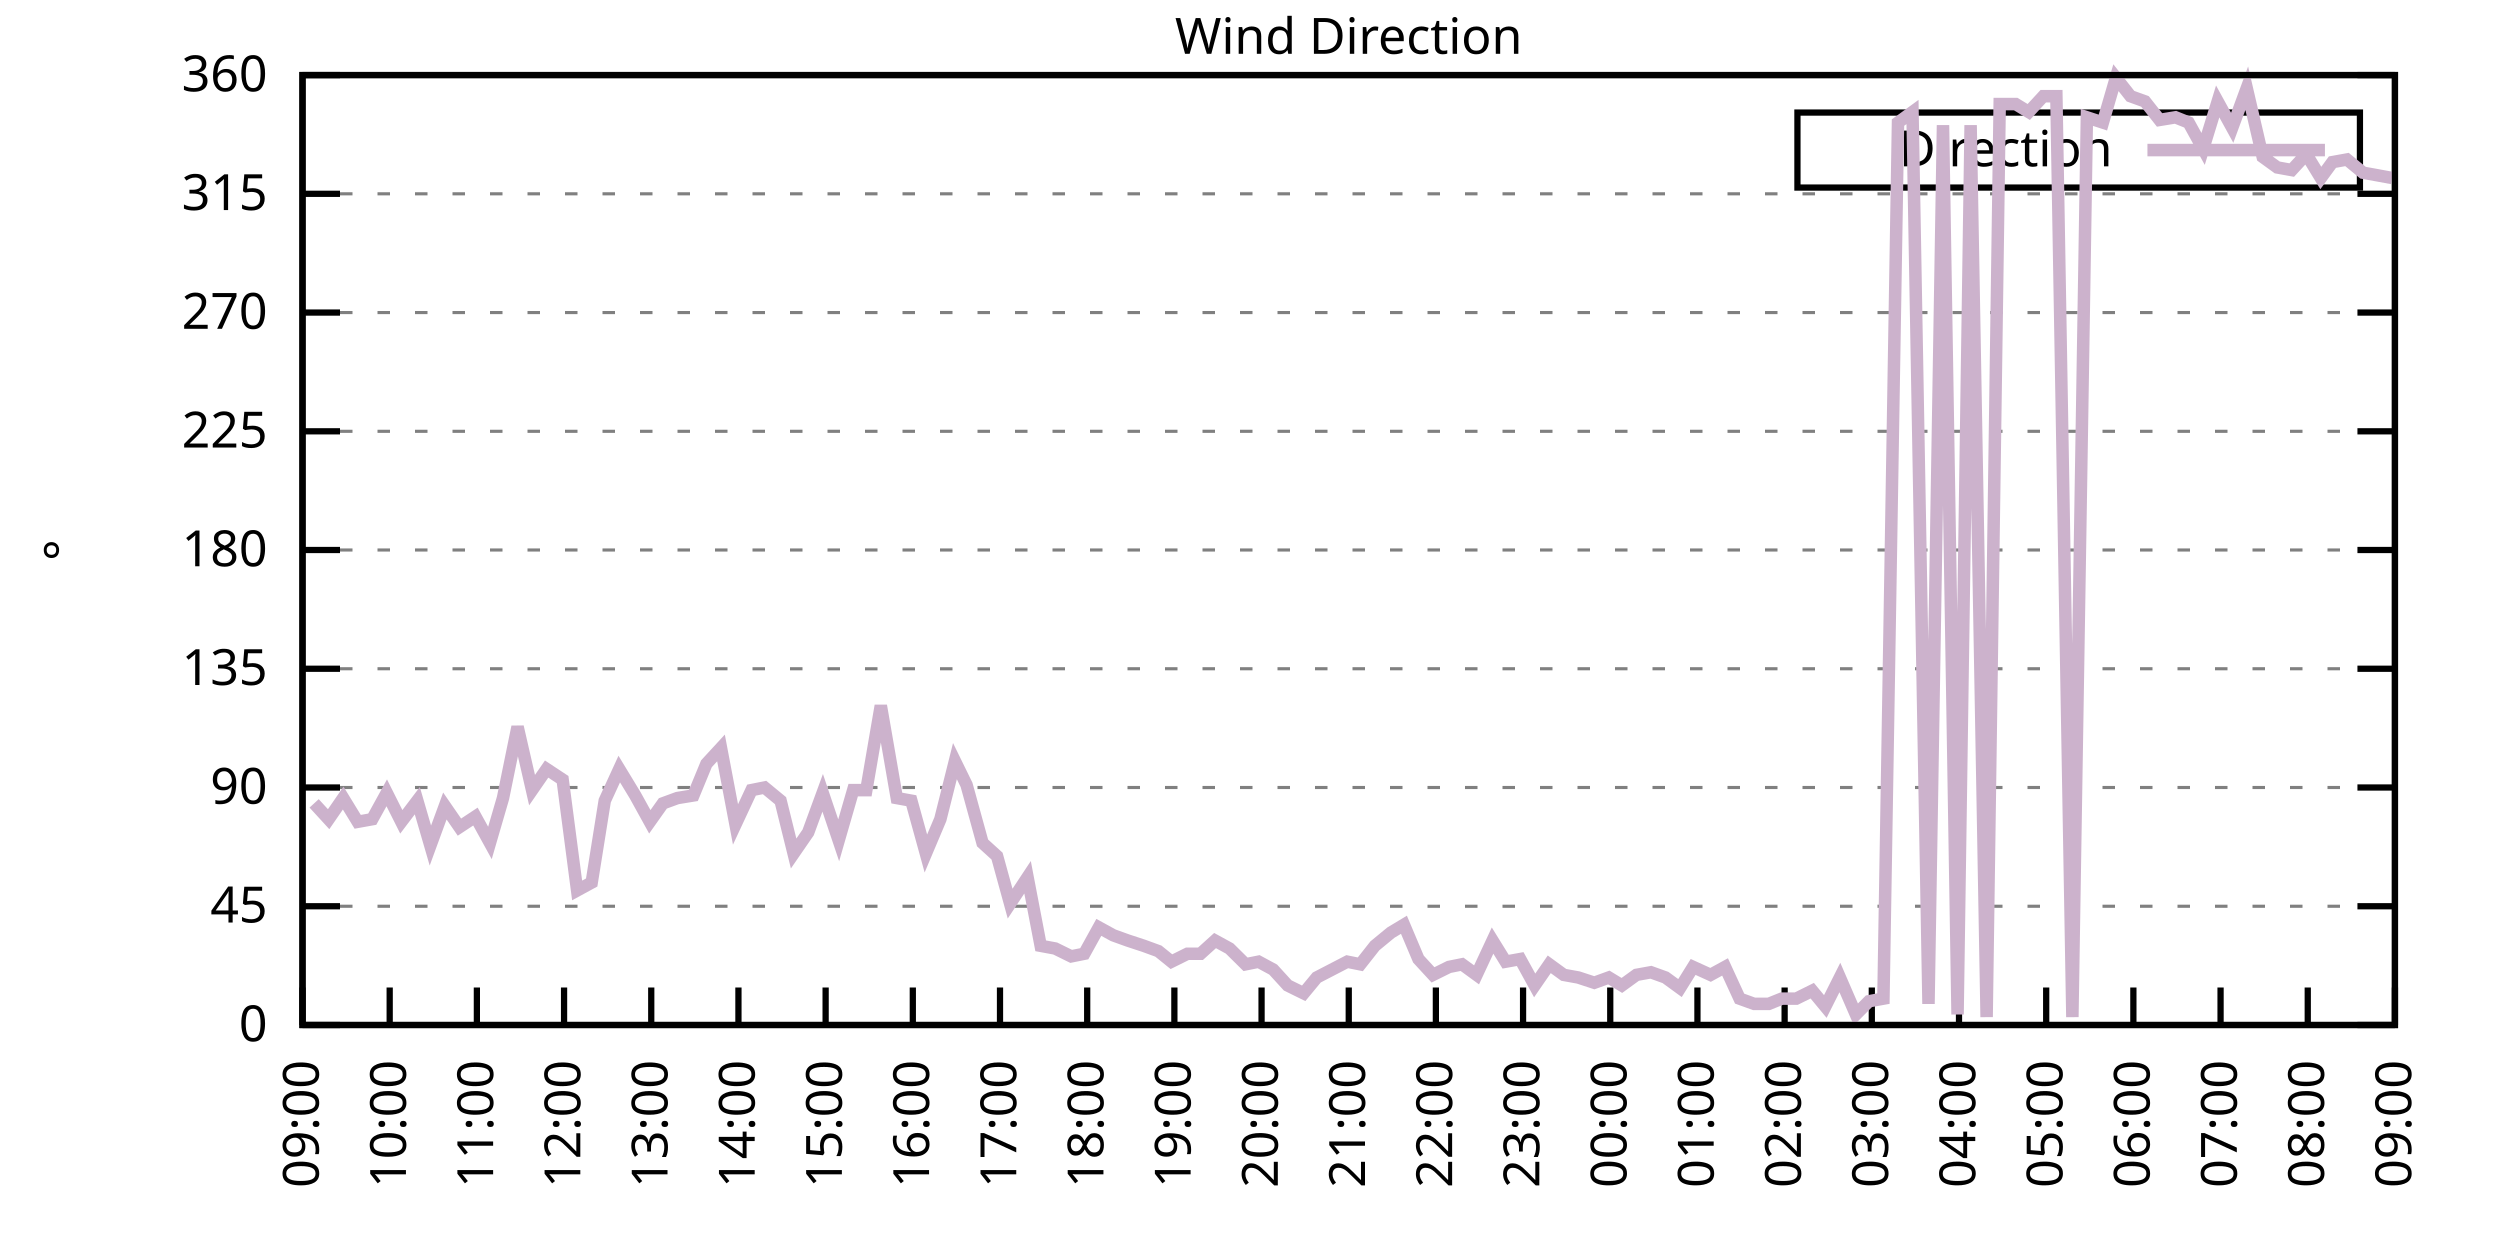
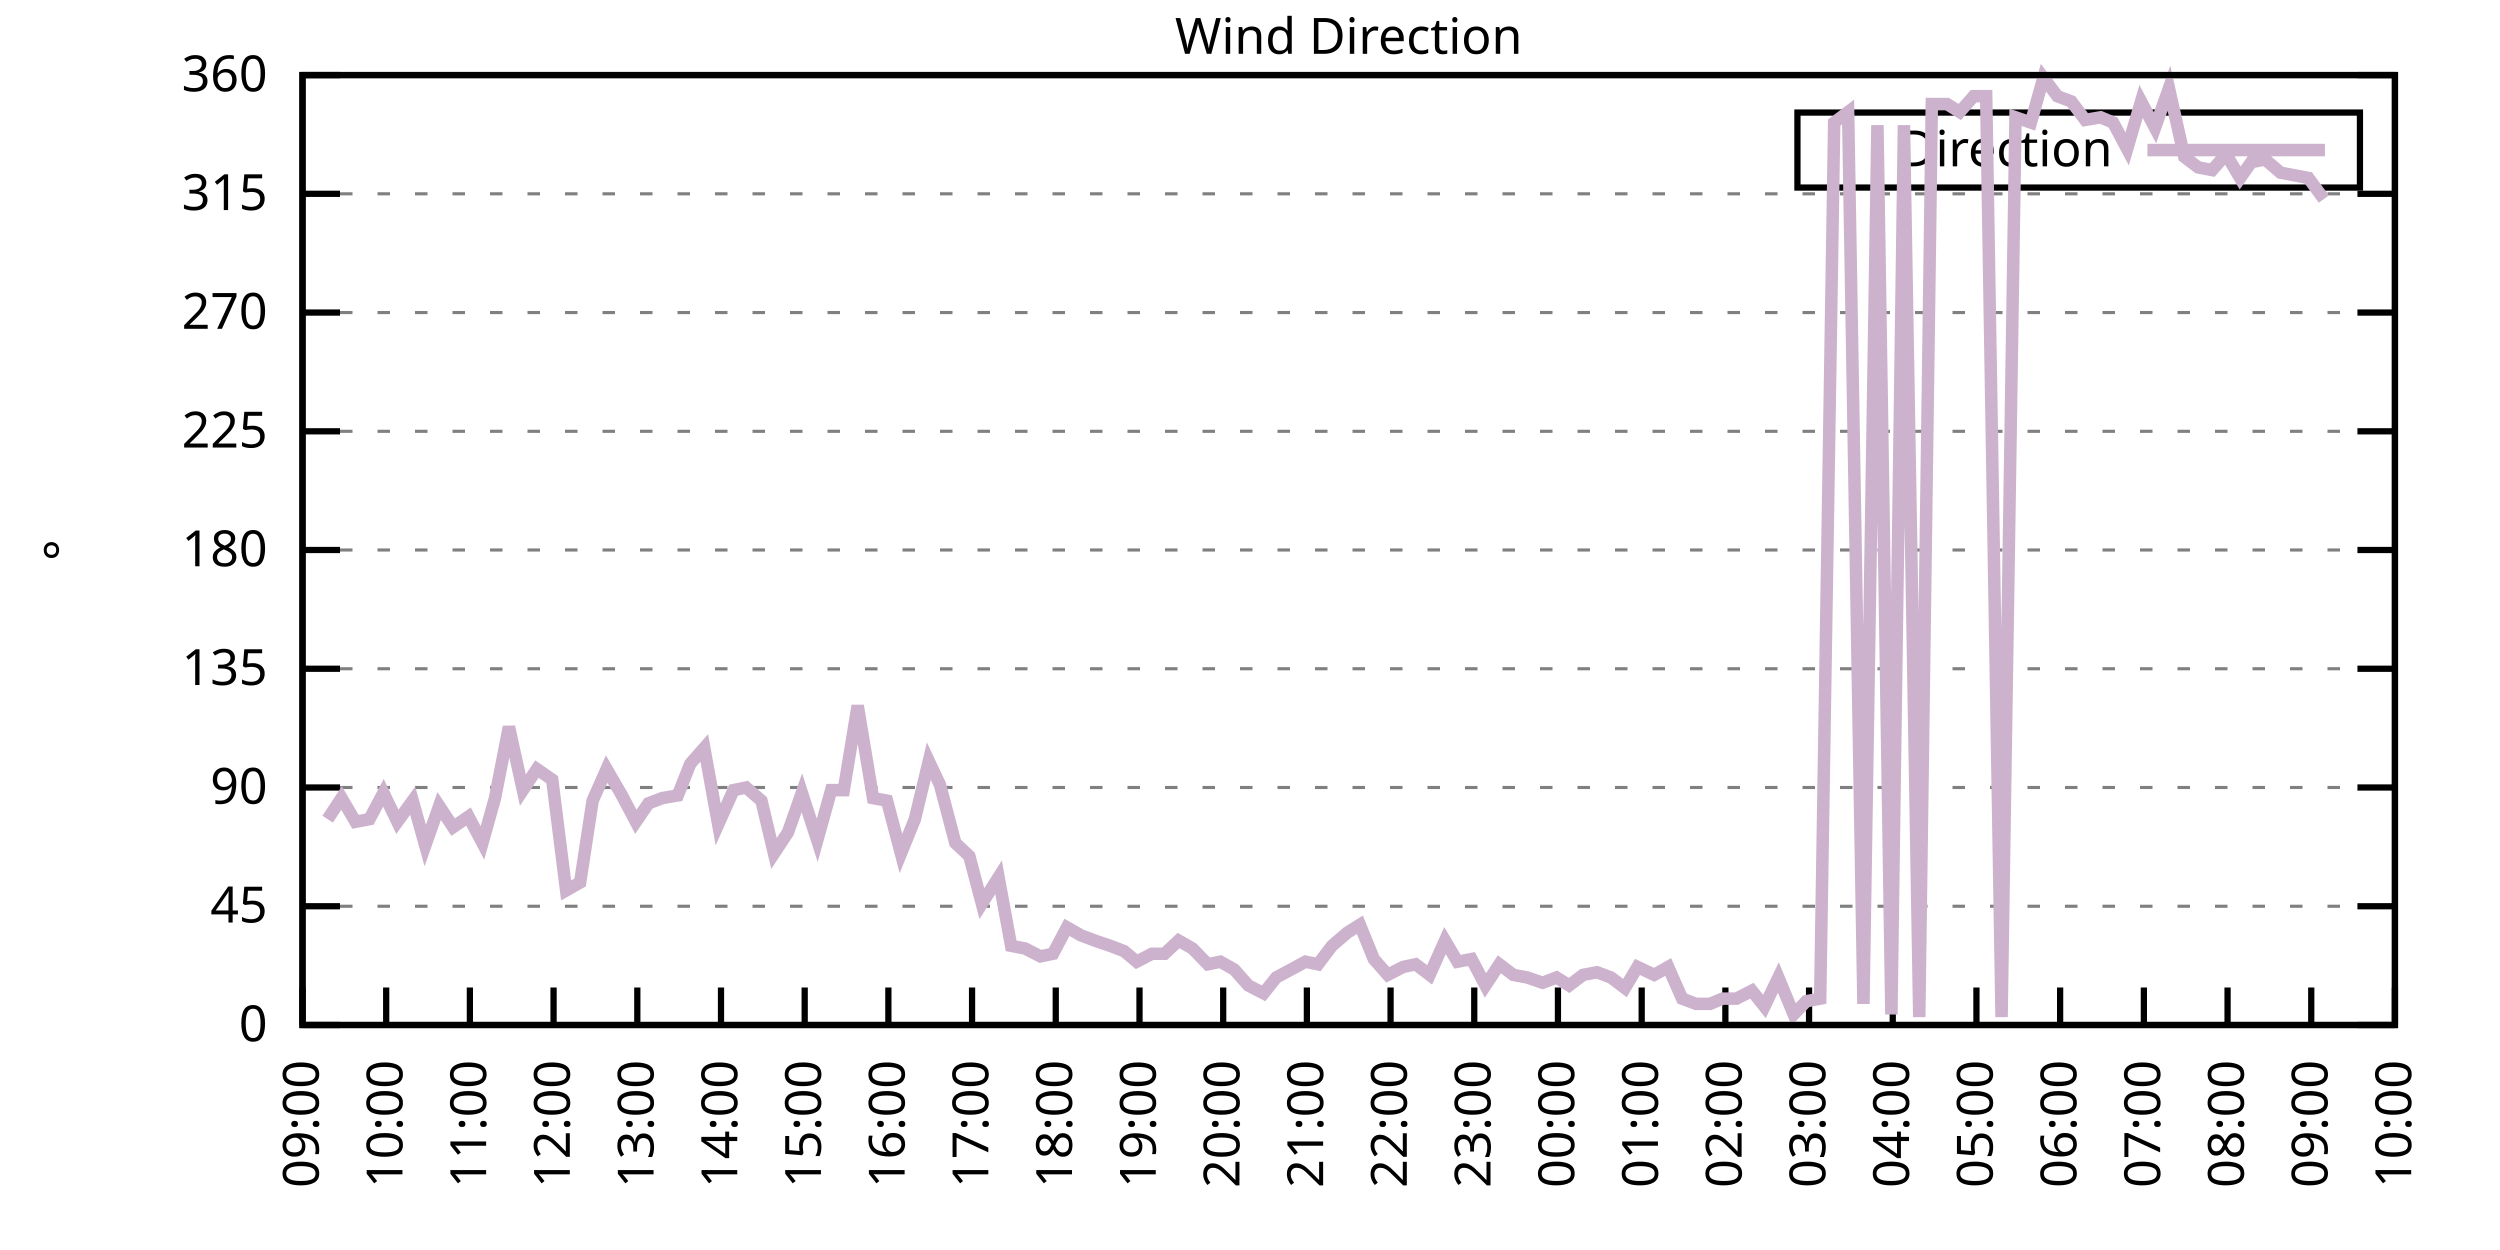
<svg xmlns="http://www.w3.org/2000/svg" xmlns:xlink="http://www.w3.org/1999/xlink" width="400" height="200" viewBox="0 0 400 200">
  <g id="gnuplot_canvas">
    <rect x="0" y="0" width="400" height="200" fill="none" />
    <defs>
      <circle id="gpDot" r="0.5" stroke-width="0.5" stroke="currentColor" />
      <path id="gpPt0" stroke-width="0.333" stroke="currentColor" d="M-1,0 h2 M0,-1 v2" />
      <path id="gpPt1" stroke-width="0.333" stroke="currentColor" d="M-1,-1 L1,1 M1,-1 L-1,1" />
      <path id="gpPt2" stroke-width="0.333" stroke="currentColor" d="M-1,0 L1,0 M0,-1 L0,1 M-1,-1 L1,1 M-1,1 L1,-1" />
      <rect id="gpPt3" stroke-width="0.333" stroke="currentColor" x="-1" y="-1" width="2" height="2" />
      <rect id="gpPt4" stroke-width="0.333" stroke="currentColor" fill="currentColor" x="-1" y="-1" width="2" height="2" />
      <circle id="gpPt5" stroke-width="0.333" stroke="currentColor" cx="0" cy="0" r="1" />
      <use xlink:href="#gpPt5" id="gpPt6" fill="currentColor" stroke="none" />
      <path id="gpPt7" stroke-width="0.333" stroke="currentColor" d="M0,-1.33 L-1.33,0.67 L1.33,0.67 z" />
      <use xlink:href="#gpPt7" id="gpPt8" fill="currentColor" stroke="none" />
      <use xlink:href="#gpPt7" id="gpPt9" stroke="currentColor" transform="rotate(180)" />
      <use xlink:href="#gpPt9" id="gpPt10" fill="currentColor" stroke="none" />
      <use xlink:href="#gpPt3" id="gpPt11" stroke="currentColor" transform="rotate(45)" />
      <use xlink:href="#gpPt11" id="gpPt12" fill="currentColor" stroke="none" />
      <path id="gpPt13" stroke-width="0.333" stroke="currentColor" d="M0,1.330 L1.265,0.411 L0.782,-1.067 L-0.782,-1.076 L-1.265,0.411 z" />
      <use xlink:href="#gpPt13" id="gpPt14" fill="currentColor" stroke="none" />
      <filter id="textbox" filterUnits="objectBoundingBox" x="0" y="0" height="1" width="1">
        <feFlood flood-color="white" flood-opacity="1" result="bgnd" />
        <feComposite in="SourceGraphic" in2="bgnd" operator="atop" />
      </filter>
      <filter id="greybox" filterUnits="objectBoundingBox" x="0" y="0" height="1" width="1">
        <feFlood flood-color="lightgrey" flood-opacity="1" result="grey" />
        <feComposite in="SourceGraphic" in2="grey" operator="atop" />
      </filter>
    </defs>
    <g fill="none" color="white" stroke="currentColor" stroke-width="1.00" stroke-linecap="butt" stroke-linejoin="miter">
</g>
    <g fill="none" color="black" stroke="currentColor" stroke-width="1.00" stroke-linecap="butt" stroke-linejoin="miter">
      <g stroke="none" shape-rendering="crispEdges">
        <polygon fill="rgb(255, 255, 255)" points="48.40,164.00 383.18,164.00 383.18,12.02 48.40,12.02 " />
      </g>
    </g>
    <g fill="none" color="black" stroke="currentColor" stroke-width="1.00" stroke-linecap="butt" stroke-linejoin="miter">
</g>
    <g fill="none" color="black" stroke="black" stroke-width="0.50" stroke-linecap="butt" stroke-linejoin="miter">
</g>
    <g fill="none" color="gray" stroke="currentColor" stroke-width="0.50" stroke-linecap="butt" stroke-linejoin="miter">
      <path stroke="gray" stroke-dasharray="2,4" class="gridline" d="M48.40,164.00 L383.19,164.00  " />
    </g>
    <g fill="none" color="gray" stroke="gray" stroke-width="1.00" stroke-linecap="butt" stroke-linejoin="miter">
</g>
    <g fill="none" color="black" stroke="currentColor" stroke-width="1.00" stroke-linecap="butt" stroke-linejoin="miter">
      <path stroke="black" d="M48.40,164.00 L54.40,164.00 M383.19,164.00 L377.19,164.00  " />
      <g transform="translate(42.80,166.60)" stroke="none" fill="black" font-family="Sans" font-size="8.00" text-anchor="end">
        <text>
          <tspan font-family="Sans"> 0</tspan>
        </text>
      </g>
    </g>
    <g fill="none" color="black" stroke="currentColor" stroke-width="1.00" stroke-linecap="butt" stroke-linejoin="miter">
</g>
    <g fill="none" color="black" stroke="black" stroke-width="0.50" stroke-linecap="butt" stroke-linejoin="miter">
</g>
    <g fill="none" color="gray" stroke="currentColor" stroke-width="0.50" stroke-linecap="butt" stroke-linejoin="miter">
      <path stroke="gray" stroke-dasharray="2,4" class="gridline" d="M48.40,145.00 L383.19,145.00  " />
    </g>
    <g fill="none" color="gray" stroke="gray" stroke-width="1.00" stroke-linecap="butt" stroke-linejoin="miter">
</g>
    <g fill="none" color="black" stroke="currentColor" stroke-width="1.00" stroke-linecap="butt" stroke-linejoin="miter">
      <path stroke="black" d="M48.40,145.00 L54.40,145.00 M383.19,145.00 L377.19,145.00  " />
      <g transform="translate(42.80,147.60)" stroke="none" fill="black" font-family="Sans" font-size="8.00" text-anchor="end">
        <text>
          <tspan font-family="Sans"> 45</tspan>
        </text>
      </g>
    </g>
    <g fill="none" color="black" stroke="currentColor" stroke-width="1.00" stroke-linecap="butt" stroke-linejoin="miter">
</g>
    <g fill="none" color="black" stroke="black" stroke-width="0.50" stroke-linecap="butt" stroke-linejoin="miter">
</g>
    <g fill="none" color="gray" stroke="currentColor" stroke-width="0.50" stroke-linecap="butt" stroke-linejoin="miter">
      <path stroke="gray" stroke-dasharray="2,4" class="gridline" d="M48.40,126.00 L383.19,126.00  " />
    </g>
    <g fill="none" color="gray" stroke="gray" stroke-width="1.00" stroke-linecap="butt" stroke-linejoin="miter">
</g>
    <g fill="none" color="black" stroke="currentColor" stroke-width="1.00" stroke-linecap="butt" stroke-linejoin="miter">
      <path stroke="black" d="M48.40,126.00 L54.40,126.00 M383.19,126.00 L377.19,126.00  " />
      <g transform="translate(42.80,128.60)" stroke="none" fill="black" font-family="Sans" font-size="8.00" text-anchor="end">
        <text>
          <tspan font-family="Sans"> 90</tspan>
        </text>
      </g>
    </g>
    <g fill="none" color="black" stroke="currentColor" stroke-width="1.00" stroke-linecap="butt" stroke-linejoin="miter">
</g>
    <g fill="none" color="black" stroke="black" stroke-width="0.50" stroke-linecap="butt" stroke-linejoin="miter">
</g>
    <g fill="none" color="gray" stroke="currentColor" stroke-width="0.50" stroke-linecap="butt" stroke-linejoin="miter">
      <path stroke="gray" stroke-dasharray="2,4" class="gridline" d="M48.40,107.00 L383.19,107.00  " />
    </g>
    <g fill="none" color="gray" stroke="gray" stroke-width="1.00" stroke-linecap="butt" stroke-linejoin="miter">
</g>
    <g fill="none" color="black" stroke="currentColor" stroke-width="1.00" stroke-linecap="butt" stroke-linejoin="miter">
      <path stroke="black" d="M48.40,107.00 L54.40,107.00 M383.19,107.00 L377.19,107.00  " />
      <g transform="translate(42.80,109.60)" stroke="none" fill="black" font-family="Sans" font-size="8.00" text-anchor="end">
        <text>
          <tspan font-family="Sans"> 135</tspan>
        </text>
      </g>
    </g>
    <g fill="none" color="black" stroke="currentColor" stroke-width="1.00" stroke-linecap="butt" stroke-linejoin="miter">
</g>
    <g fill="none" color="black" stroke="black" stroke-width="0.50" stroke-linecap="butt" stroke-linejoin="miter">
</g>
    <g fill="none" color="gray" stroke="currentColor" stroke-width="0.50" stroke-linecap="butt" stroke-linejoin="miter">
      <path stroke="gray" stroke-dasharray="2,4" class="gridline" d="M48.40,88.00 L383.19,88.00  " />
    </g>
    <g fill="none" color="gray" stroke="gray" stroke-width="1.00" stroke-linecap="butt" stroke-linejoin="miter">
</g>
    <g fill="none" color="black" stroke="currentColor" stroke-width="1.00" stroke-linecap="butt" stroke-linejoin="miter">
      <path stroke="black" d="M48.40,88.00 L54.40,88.00 M383.19,88.00 L377.19,88.00  " />
      <g transform="translate(42.80,90.60)" stroke="none" fill="black" font-family="Sans" font-size="8.00" text-anchor="end">
        <text>
          <tspan font-family="Sans"> 180</tspan>
        </text>
      </g>
    </g>
    <g fill="none" color="black" stroke="currentColor" stroke-width="1.00" stroke-linecap="butt" stroke-linejoin="miter">
</g>
    <g fill="none" color="black" stroke="black" stroke-width="0.50" stroke-linecap="butt" stroke-linejoin="miter">
</g>
    <g fill="none" color="gray" stroke="currentColor" stroke-width="0.50" stroke-linecap="butt" stroke-linejoin="miter">
      <path stroke="gray" stroke-dasharray="2,4" class="gridline" d="M48.40,69.01 L383.19,69.01  " />
    </g>
    <g fill="none" color="gray" stroke="gray" stroke-width="1.00" stroke-linecap="butt" stroke-linejoin="miter">
</g>
    <g fill="none" color="black" stroke="currentColor" stroke-width="1.00" stroke-linecap="butt" stroke-linejoin="miter">
      <path stroke="black" d="M48.40,69.01 L54.40,69.01 M383.19,69.01 L377.19,69.01  " />
      <g transform="translate(42.80,71.61)" stroke="none" fill="black" font-family="Sans" font-size="8.00" text-anchor="end">
        <text>
          <tspan font-family="Sans"> 225</tspan>
        </text>
      </g>
    </g>
    <g fill="none" color="black" stroke="currentColor" stroke-width="1.00" stroke-linecap="butt" stroke-linejoin="miter">
</g>
    <g fill="none" color="black" stroke="black" stroke-width="0.50" stroke-linecap="butt" stroke-linejoin="miter">
</g>
    <g fill="none" color="gray" stroke="currentColor" stroke-width="0.50" stroke-linecap="butt" stroke-linejoin="miter">
      <path stroke="gray" stroke-dasharray="2,4" class="gridline" d="M48.40,50.01 L383.19,50.01  " />
    </g>
    <g fill="none" color="gray" stroke="gray" stroke-width="1.00" stroke-linecap="butt" stroke-linejoin="miter">
</g>
    <g fill="none" color="black" stroke="currentColor" stroke-width="1.00" stroke-linecap="butt" stroke-linejoin="miter">
      <path stroke="black" d="M48.40,50.01 L54.40,50.01 M383.19,50.01 L377.19,50.01  " />
      <g transform="translate(42.80,52.61)" stroke="none" fill="black" font-family="Sans" font-size="8.00" text-anchor="end">
        <text>
          <tspan font-family="Sans"> 270</tspan>
        </text>
      </g>
    </g>
    <g fill="none" color="black" stroke="currentColor" stroke-width="1.00" stroke-linecap="butt" stroke-linejoin="miter">
</g>
    <g fill="none" color="black" stroke="black" stroke-width="0.50" stroke-linecap="butt" stroke-linejoin="miter">
</g>
    <g fill="none" color="gray" stroke="currentColor" stroke-width="0.50" stroke-linecap="butt" stroke-linejoin="miter">
      <path stroke="gray" stroke-dasharray="2,4" class="gridline" d="M48.40,31.01 L383.19,31.01  " />
    </g>
    <g fill="none" color="gray" stroke="gray" stroke-width="1.00" stroke-linecap="butt" stroke-linejoin="miter">
</g>
    <g fill="none" color="black" stroke="currentColor" stroke-width="1.00" stroke-linecap="butt" stroke-linejoin="miter">
      <path stroke="black" d="M48.40,31.01 L54.40,31.01 M383.19,31.01 L377.19,31.01  " />
      <g transform="translate(42.80,33.61)" stroke="none" fill="black" font-family="Sans" font-size="8.00" text-anchor="end">
        <text>
          <tspan font-family="Sans"> 315</tspan>
        </text>
      </g>
    </g>
    <g fill="none" color="black" stroke="currentColor" stroke-width="1.00" stroke-linecap="butt" stroke-linejoin="miter">
</g>
    <g fill="none" color="black" stroke="black" stroke-width="0.50" stroke-linecap="butt" stroke-linejoin="miter">
</g>
    <g fill="none" color="gray" stroke="currentColor" stroke-width="0.50" stroke-linecap="butt" stroke-linejoin="miter">
      <path stroke="gray" stroke-dasharray="2,4" class="gridline" d="M48.40,12.01 L383.19,12.01  " />
    </g>
    <g fill="none" color="gray" stroke="gray" stroke-width="1.00" stroke-linecap="butt" stroke-linejoin="miter">
</g>
    <g fill="none" color="black" stroke="currentColor" stroke-width="1.00" stroke-linecap="butt" stroke-linejoin="miter">
      <path stroke="black" d="M48.40,12.01 L54.40,12.01 M383.19,12.01 L377.19,12.01  " />
      <g transform="translate(42.80,14.61)" stroke="none" fill="black" font-family="Sans" font-size="8.00" text-anchor="end">
        <text>
          <tspan font-family="Sans"> 360</tspan>
        </text>
      </g>
    </g>
    <g fill="none" color="black" stroke="currentColor" stroke-width="1.00" stroke-linecap="butt" stroke-linejoin="miter">
      <path stroke="black" d="M48.40,164.00 L48.40,158.00  " />
      <g transform="translate(51.00,169.60) rotate(270.00)" stroke="none" fill="black" font-family="Sans" font-size="8.00" text-anchor="end">
        <text>
          <tspan font-family="Sans">09:00</tspan>
        </text>
      </g>
    </g>
    <g fill="none" color="black" stroke="currentColor" stroke-width="1.00" stroke-linecap="butt" stroke-linejoin="miter">
-       <path stroke="black" d="M62.35,164.00 L62.35,158.00  " />
-       <g transform="translate(64.95,169.60) rotate(270.00)" stroke="none" fill="black" font-family="Sans" font-size="8.00" text-anchor="end">
+       <path stroke="black" d="M61.79,164.00 L61.79,158.00  " />
+       <g transform="translate(64.39,169.60) rotate(270.00)" stroke="none" fill="black" font-family="Sans" font-size="8.00" text-anchor="end">
        <text>
          <tspan font-family="Sans">10:00</tspan>
        </text>
      </g>
    </g>
    <g fill="none" color="black" stroke="currentColor" stroke-width="1.00" stroke-linecap="butt" stroke-linejoin="miter">
-       <path stroke="black" d="M76.30,164.00 L76.30,158.00  " />
-       <g transform="translate(78.90,169.60) rotate(270.00)" stroke="none" fill="black" font-family="Sans" font-size="8.00" text-anchor="end">
+       <path stroke="black" d="M75.18,164.00 L75.18,158.00  " />
+       <g transform="translate(77.78,169.60) rotate(270.00)" stroke="none" fill="black" font-family="Sans" font-size="8.00" text-anchor="end">
        <text>
          <tspan font-family="Sans">11:00</tspan>
        </text>
      </g>
    </g>
    <g fill="none" color="black" stroke="currentColor" stroke-width="1.00" stroke-linecap="butt" stroke-linejoin="miter">
-       <path stroke="black" d="M90.25,164.00 L90.25,158.00  " />
-       <g transform="translate(92.85,169.60) rotate(270.00)" stroke="none" fill="black" font-family="Sans" font-size="8.00" text-anchor="end">
+       <path stroke="black" d="M88.57,164.00 L88.57,158.00  " />
+       <g transform="translate(91.17,169.60) rotate(270.00)" stroke="none" fill="black" font-family="Sans" font-size="8.00" text-anchor="end">
        <text>
          <tspan font-family="Sans">12:00</tspan>
        </text>
      </g>
    </g>
    <g fill="none" color="black" stroke="currentColor" stroke-width="1.00" stroke-linecap="butt" stroke-linejoin="miter">
-       <path stroke="black" d="M104.20,164.00 L104.20,158.00  " />
-       <g transform="translate(106.80,169.60) rotate(270.00)" stroke="none" fill="black" font-family="Sans" font-size="8.00" text-anchor="end">
+       <path stroke="black" d="M101.97,164.00 L101.97,158.00  " />
+       <g transform="translate(104.57,169.60) rotate(270.00)" stroke="none" fill="black" font-family="Sans" font-size="8.00" text-anchor="end">
        <text>
          <tspan font-family="Sans">13:00</tspan>
        </text>
      </g>
    </g>
    <g fill="none" color="black" stroke="currentColor" stroke-width="1.00" stroke-linecap="butt" stroke-linejoin="miter">
-       <path stroke="black" d="M118.15,164.00 L118.15,158.00  " />
-       <g transform="translate(120.75,169.60) rotate(270.00)" stroke="none" fill="black" font-family="Sans" font-size="8.00" text-anchor="end">
+       <path stroke="black" d="M115.36,164.00 L115.36,158.00  " />
+       <g transform="translate(117.96,169.60) rotate(270.00)" stroke="none" fill="black" font-family="Sans" font-size="8.00" text-anchor="end">
        <text>
          <tspan font-family="Sans">14:00</tspan>
        </text>
      </g>
    </g>
    <g fill="none" color="black" stroke="currentColor" stroke-width="1.00" stroke-linecap="butt" stroke-linejoin="miter">
-       <path stroke="black" d="M132.10,164.00 L132.10,158.00  " />
-       <g transform="translate(134.70,169.60) rotate(270.00)" stroke="none" fill="black" font-family="Sans" font-size="8.00" text-anchor="end">
+       <path stroke="black" d="M128.75,164.00 L128.75,158.00  " />
+       <g transform="translate(131.35,169.60) rotate(270.00)" stroke="none" fill="black" font-family="Sans" font-size="8.00" text-anchor="end">
        <text>
          <tspan font-family="Sans">15:00</tspan>
        </text>
      </g>
    </g>
    <g fill="none" color="black" stroke="currentColor" stroke-width="1.00" stroke-linecap="butt" stroke-linejoin="miter">
-       <path stroke="black" d="M146.05,164.00 L146.05,158.00  " />
-       <g transform="translate(148.65,169.60) rotate(270.00)" stroke="none" fill="black" font-family="Sans" font-size="8.00" text-anchor="end">
+       <path stroke="black" d="M142.14,164.00 L142.14,158.00  " />
+       <g transform="translate(144.74,169.60) rotate(270.00)" stroke="none" fill="black" font-family="Sans" font-size="8.00" text-anchor="end">
        <text>
          <tspan font-family="Sans">16:00</tspan>
        </text>
      </g>
    </g>
    <g fill="none" color="black" stroke="currentColor" stroke-width="1.00" stroke-linecap="butt" stroke-linejoin="miter">
-       <path stroke="black" d="M160.00,164.00 L160.00,158.00  " />
-       <g transform="translate(162.60,169.60) rotate(270.00)" stroke="none" fill="black" font-family="Sans" font-size="8.00" text-anchor="end">
+       <path stroke="black" d="M155.53,164.00 L155.53,158.00  " />
+       <g transform="translate(158.13,169.60) rotate(270.00)" stroke="none" fill="black" font-family="Sans" font-size="8.00" text-anchor="end">
        <text>
          <tspan font-family="Sans">17:00</tspan>
        </text>
      </g>
    </g>
    <g fill="none" color="black" stroke="currentColor" stroke-width="1.00" stroke-linecap="butt" stroke-linejoin="miter">
-       <path stroke="black" d="M173.95,164.00 L173.95,158.00  " />
-       <g transform="translate(176.55,169.60) rotate(270.00)" stroke="none" fill="black" font-family="Sans" font-size="8.00" text-anchor="end">
+       <path stroke="black" d="M168.92,164.00 L168.92,158.00  " />
+       <g transform="translate(171.52,169.60) rotate(270.00)" stroke="none" fill="black" font-family="Sans" font-size="8.00" text-anchor="end">
        <text>
          <tspan font-family="Sans">18:00</tspan>
        </text>
      </g>
    </g>
    <g fill="none" color="black" stroke="currentColor" stroke-width="1.00" stroke-linecap="butt" stroke-linejoin="miter">
-       <path stroke="black" d="M187.90,164.00 L187.90,158.00  " />
-       <g transform="translate(190.50,169.60) rotate(270.00)" stroke="none" fill="black" font-family="Sans" font-size="8.00" text-anchor="end">
+       <path stroke="black" d="M182.32,164.00 L182.32,158.00  " />
+       <g transform="translate(184.92,169.60) rotate(270.00)" stroke="none" fill="black" font-family="Sans" font-size="8.00" text-anchor="end">
        <text>
          <tspan font-family="Sans">19:00</tspan>
        </text>
      </g>
    </g>
    <g fill="none" color="black" stroke="currentColor" stroke-width="1.00" stroke-linecap="butt" stroke-linejoin="miter">
-       <path stroke="black" d="M201.85,164.00 L201.85,158.00  " />
-       <g transform="translate(204.45,169.60) rotate(270.00)" stroke="none" fill="black" font-family="Sans" font-size="8.00" text-anchor="end">
+       <path stroke="black" d="M195.71,164.00 L195.71,158.00  " />
+       <g transform="translate(198.31,169.60) rotate(270.00)" stroke="none" fill="black" font-family="Sans" font-size="8.00" text-anchor="end">
        <text>
          <tspan font-family="Sans">20:00</tspan>
        </text>
      </g>
    </g>
    <g fill="none" color="black" stroke="currentColor" stroke-width="1.00" stroke-linecap="butt" stroke-linejoin="miter">
-       <path stroke="black" d="M215.80,164.00 L215.80,158.00  " />
-       <g transform="translate(218.40,169.60) rotate(270.00)" stroke="none" fill="black" font-family="Sans" font-size="8.00" text-anchor="end">
+       <path stroke="black" d="M209.10,164.00 L209.10,158.00  " />
+       <g transform="translate(211.70,169.60) rotate(270.00)" stroke="none" fill="black" font-family="Sans" font-size="8.00" text-anchor="end">
        <text>
          <tspan font-family="Sans">21:00</tspan>
        </text>
      </g>
    </g>
    <g fill="none" color="black" stroke="currentColor" stroke-width="1.00" stroke-linecap="butt" stroke-linejoin="miter">
-       <path stroke="black" d="M229.74,164.00 L229.74,158.00  " />
-       <g transform="translate(232.34,169.60) rotate(270.00)" stroke="none" fill="black" font-family="Sans" font-size="8.00" text-anchor="end">
+       <path stroke="black" d="M222.49,164.00 L222.49,158.00  " />
+       <g transform="translate(225.09,169.60) rotate(270.00)" stroke="none" fill="black" font-family="Sans" font-size="8.00" text-anchor="end">
        <text>
          <tspan font-family="Sans">22:00</tspan>
        </text>
      </g>
    </g>
    <g fill="none" color="black" stroke="currentColor" stroke-width="1.00" stroke-linecap="butt" stroke-linejoin="miter">
-       <path stroke="black" d="M243.69,164.00 L243.69,158.00  " />
-       <g transform="translate(246.29,169.60) rotate(270.00)" stroke="none" fill="black" font-family="Sans" font-size="8.00" text-anchor="end">
+       <path stroke="black" d="M235.88,164.00 L235.88,158.00  " />
+       <g transform="translate(238.48,169.60) rotate(270.00)" stroke="none" fill="black" font-family="Sans" font-size="8.00" text-anchor="end">
        <text>
          <tspan font-family="Sans">23:00</tspan>
        </text>
      </g>
    </g>
    <g fill="none" color="black" stroke="currentColor" stroke-width="1.00" stroke-linecap="butt" stroke-linejoin="miter">
-       <path stroke="black" d="M257.64,164.00 L257.64,158.00  " />
-       <g transform="translate(260.24,169.60) rotate(270.00)" stroke="none" fill="black" font-family="Sans" font-size="8.00" text-anchor="end">
+       <path stroke="black" d="M249.27,164.00 L249.27,158.00  " />
+       <g transform="translate(251.87,169.60) rotate(270.00)" stroke="none" fill="black" font-family="Sans" font-size="8.00" text-anchor="end">
        <text>
          <tspan font-family="Sans">00:00</tspan>
        </text>
      </g>
    </g>
    <g fill="none" color="black" stroke="currentColor" stroke-width="1.00" stroke-linecap="butt" stroke-linejoin="miter">
-       <path stroke="black" d="M271.59,164.00 L271.59,158.00  " />
-       <g transform="translate(274.19,169.60) rotate(270.00)" stroke="none" fill="black" font-family="Sans" font-size="8.00" text-anchor="end">
+       <path stroke="black" d="M262.67,164.00 L262.67,158.00  " />
+       <g transform="translate(265.27,169.60) rotate(270.00)" stroke="none" fill="black" font-family="Sans" font-size="8.00" text-anchor="end">
        <text>
          <tspan font-family="Sans">01:00</tspan>
        </text>
      </g>
    </g>
    <g fill="none" color="black" stroke="currentColor" stroke-width="1.00" stroke-linecap="butt" stroke-linejoin="miter">
-       <path stroke="black" d="M285.54,164.00 L285.54,158.00  " />
-       <g transform="translate(288.14,169.60) rotate(270.00)" stroke="none" fill="black" font-family="Sans" font-size="8.00" text-anchor="end">
+       <path stroke="black" d="M276.06,164.00 L276.06,158.00  " />
+       <g transform="translate(278.66,169.60) rotate(270.00)" stroke="none" fill="black" font-family="Sans" font-size="8.00" text-anchor="end">
        <text>
          <tspan font-family="Sans">02:00</tspan>
        </text>
      </g>
    </g>
    <g fill="none" color="black" stroke="currentColor" stroke-width="1.00" stroke-linecap="butt" stroke-linejoin="miter">
-       <path stroke="black" d="M299.49,164.00 L299.49,158.00  " />
-       <g transform="translate(302.09,169.60) rotate(270.00)" stroke="none" fill="black" font-family="Sans" font-size="8.00" text-anchor="end">
+       <path stroke="black" d="M289.45,164.00 L289.45,158.00  " />
+       <g transform="translate(292.05,169.60) rotate(270.00)" stroke="none" fill="black" font-family="Sans" font-size="8.00" text-anchor="end">
        <text>
          <tspan font-family="Sans">03:00</tspan>
        </text>
      </g>
    </g>
    <g fill="none" color="black" stroke="currentColor" stroke-width="1.00" stroke-linecap="butt" stroke-linejoin="miter">
-       <path stroke="black" d="M313.44,164.00 L313.44,158.00  " />
-       <g transform="translate(316.04,169.60) rotate(270.00)" stroke="none" fill="black" font-family="Sans" font-size="8.00" text-anchor="end">
+       <path stroke="black" d="M302.84,164.00 L302.84,158.00  " />
+       <g transform="translate(305.44,169.60) rotate(270.00)" stroke="none" fill="black" font-family="Sans" font-size="8.00" text-anchor="end">
        <text>
          <tspan font-family="Sans">04:00</tspan>
        </text>
      </g>
    </g>
    <g fill="none" color="black" stroke="currentColor" stroke-width="1.00" stroke-linecap="butt" stroke-linejoin="miter">
-       <path stroke="black" d="M327.39,164.00 L327.39,158.00  " />
-       <g transform="translate(329.99,169.60) rotate(270.00)" stroke="none" fill="black" font-family="Sans" font-size="8.00" text-anchor="end">
+       <path stroke="black" d="M316.23,164.00 L316.23,158.00  " />
+       <g transform="translate(318.83,169.60) rotate(270.00)" stroke="none" fill="black" font-family="Sans" font-size="8.00" text-anchor="end">
        <text>
          <tspan font-family="Sans">05:00</tspan>
        </text>
      </g>
    </g>
    <g fill="none" color="black" stroke="currentColor" stroke-width="1.00" stroke-linecap="butt" stroke-linejoin="miter">
-       <path stroke="black" d="M341.34,164.00 L341.34,158.00  " />
-       <g transform="translate(343.94,169.60) rotate(270.00)" stroke="none" fill="black" font-family="Sans" font-size="8.00" text-anchor="end">
+       <path stroke="black" d="M329.62,164.00 L329.62,158.00  " />
+       <g transform="translate(332.22,169.60) rotate(270.00)" stroke="none" fill="black" font-family="Sans" font-size="8.00" text-anchor="end">
        <text>
          <tspan font-family="Sans">06:00</tspan>
        </text>
      </g>
    </g>
    <g fill="none" color="black" stroke="currentColor" stroke-width="1.00" stroke-linecap="butt" stroke-linejoin="miter">
-       <path stroke="black" d="M355.29,164.00 L355.29,158.00  " />
-       <g transform="translate(357.89,169.60) rotate(270.00)" stroke="none" fill="black" font-family="Sans" font-size="8.00" text-anchor="end">
+       <path stroke="black" d="M343.02,164.00 L343.02,158.00  " />
+       <g transform="translate(345.62,169.60) rotate(270.00)" stroke="none" fill="black" font-family="Sans" font-size="8.00" text-anchor="end">
        <text>
          <tspan font-family="Sans">07:00</tspan>
        </text>
      </g>
    </g>
    <g fill="none" color="black" stroke="currentColor" stroke-width="1.00" stroke-linecap="butt" stroke-linejoin="miter">
-       <path stroke="black" d="M369.24,164.00 L369.24,158.00  " />
-       <g transform="translate(371.84,169.60) rotate(270.00)" stroke="none" fill="black" font-family="Sans" font-size="8.00" text-anchor="end">
+       <path stroke="black" d="M356.41,164.00 L356.41,158.00  " />
+       <g transform="translate(359.01,169.60) rotate(270.00)" stroke="none" fill="black" font-family="Sans" font-size="8.00" text-anchor="end">
        <text>
          <tspan font-family="Sans">08:00</tspan>
+         </text>
+       </g>
+     </g>
+     <g fill="none" color="black" stroke="currentColor" stroke-width="1.00" stroke-linecap="butt" stroke-linejoin="miter">
+       <path stroke="black" d="M369.80,164.00 L369.80,158.00  " />
+       <g transform="translate(372.40,169.60) rotate(270.00)" stroke="none" fill="black" font-family="Sans" font-size="8.00" text-anchor="end">
+         <text>
+           <tspan font-family="Sans">09:00</tspan>
        </text>
      </g>
    </g>
    <g fill="none" color="black" stroke="currentColor" stroke-width="1.00" stroke-linecap="butt" stroke-linejoin="miter">
      <path stroke="black" d="M383.19,164.00 L383.19,158.00  " />
      <g transform="translate(385.79,169.60) rotate(270.00)" stroke="none" fill="black" font-family="Sans" font-size="8.00" text-anchor="end">
        <text>
-           <tspan font-family="Sans">09:00</tspan>
+           <tspan font-family="Sans">10:00</tspan>
        </text>
      </g>
    </g>
    <g fill="none" color="black" stroke="currentColor" stroke-width="1.00" stroke-linecap="butt" stroke-linejoin="miter">
</g>
    <g fill="none" color="black" stroke="currentColor" stroke-width="1.00" stroke-linecap="butt" stroke-linejoin="miter">
      <path stroke="black" d="M48.40,12.01 L48.40,164.00 L383.19,164.00 L383.19,12.01 L48.40,12.01 Z  " />
    </g>
    <g fill="none" color="black" stroke="currentColor" stroke-width="1.00" stroke-linecap="butt" stroke-linejoin="miter">
</g>
    <g fill="none" color="black" stroke="currentColor" stroke-width="1.00" stroke-linecap="butt" stroke-linejoin="miter">
      <path stroke="black" d="M287.59,30.01 L287.59,18.01 L377.59,18.01 L377.59,30.01 L287.59,30.01 Z  " />
    </g>
    <g id="Wind_direction_plot_1">
      <g fill="none" color="white" stroke="black" stroke-width="2.00" stroke-linecap="butt" stroke-linejoin="miter">
</g>
      <g fill="none" color="black" stroke="currentColor" stroke-width="2.00" stroke-linecap="butt" stroke-linejoin="miter">
        <g transform="translate(337.99,26.61)" stroke="none" fill="black" font-family="Sans" font-size="8.00" text-anchor="end">
          <text>
            <tspan font-family="Sans">Direction</tspan>
          </text>
        </g>
      </g>
      <g fill="none" color="black" stroke="currentColor" stroke-width="2.00" stroke-linecap="butt" stroke-linejoin="miter">
-         <path stroke="rgb(204, 178, 204)" d="M343.59,24.01 L371.99,24.01 M50.26,128.54 L52.58,131.07 L54.91,127.69 L57.23,131.49 L59.56,131.07 L61.88,126.85   L64.21,131.49 L66.77,128.11 L68.86,135.29 L71.18,128.96 L73.51,132.34 L76.07,130.65 L78.39,134.87 L80.48,127.69   L82.81,116.29 L85.13,126.42 L87.46,123.05 L90.02,124.74 L92.34,142.47 L94.67,141.20 L96.76,128.11 L99.08,123.05   L101.64,127.27 L103.97,131.49 L106.06,128.54 L108.38,127.69 L110.94,127.27 L113.03,122.20 L115.36,119.67 L117.68,131.91   L120.24,126.42 L122.33,126.00 L124.89,128.11 L126.98,136.56 L129.31,133.18 L131.63,126.85 L134.19,134.45 L136.51,126.42   L138.61,126.42 L140.93,112.91 L143.49,127.69 L145.81,128.11 L148.14,136.56 L150.46,131.07 L152.79,121.78 L154.65,125.58   L157.21,134.87 L159.53,136.98 L161.62,144.58 L164.41,140.36 L166.51,151.33 L168.83,151.76 L171.39,153.02 L173.48,152.60   L175.81,148.38 L178.13,149.65 L180.46,150.49 L183.01,151.33 L185.34,152.18 L187.43,153.87 L189.99,152.60 L192.08,152.60   L194.41,150.49 L196.73,151.76 L199.29,154.29 L201.38,153.87 L203.71,155.13 L206.03,157.67 L208.59,158.93 L210.68,156.40   L215.56,153.87 L217.65,154.29 L219.98,151.33 L222.54,149.22 L224.63,147.96 L226.95,153.45 L229.28,155.98 L231.84,154.71   L233.93,154.29 L236.25,155.98 L238.81,150.49 L240.90,153.87 L243.23,153.45 L245.55,157.67 L247.88,154.29 L250.20,155.98   L252.53,156.40 L255.09,157.24 L257.41,156.40 L259.50,157.67 L261.83,155.98 L264.15,155.56 L266.48,156.40 L268.80,158.09   L270.90,154.71 L273.69,155.98 L276.01,154.71 L278.34,159.78 L280.66,160.62 L282.99,160.62 L285.08,159.78 L287.40,159.78   L289.96,158.51 L292.05,161.04 L294.38,156.40 L296.94,162.31 L299.03,160.20 L301.35,159.78 L303.68,19.61 L306.00,17.92   L308.56,160.62 L310.88,20.03 L313.21,162.31 L315.30,20.03 L317.86,162.73 L319.95,16.65 L322.51,16.65 L324.60,17.92   L326.93,15.39 L329.02,15.39 L331.58,162.73 L333.90,18.77 L336.46,19.61 L338.55,12.43 L340.88,15.39 L343.20,16.23   L345.53,19.19 L348.08,18.77 L350.18,19.61 L352.50,23.83 L354.83,16.23 L357.15,20.45 L359.48,14.12 L362.03,25.10   L364.36,26.79 L366.68,27.21 L369.01,24.68 L371.33,28.48 L373.19,25.94 L375.52,25.52 L378.08,27.63 L380.40,28.05   L382.73,28.48  " />
+         <path stroke="rgb(204, 178, 204)" d="M343.59,24.01 L371.99,24.01 M52.42,131.07 L54.65,127.69 L56.88,131.49 L59.11,131.07 L61.35,126.85 L63.58,131.49   L66.03,128.11 L68.04,135.29 L70.27,128.96 L72.50,132.34 L74.96,130.65 L77.19,134.87 L79.20,127.69 L81.43,116.29   L83.66,126.42 L85.90,123.05 L88.35,124.74 L90.58,142.47 L92.82,141.20 L94.82,128.11 L97.06,123.05 L99.51,127.27   L101.74,131.49 L103.75,128.54 L105.98,127.69 L108.44,127.27 L110.45,122.20 L112.68,119.67 L114.91,131.91 L117.37,126.42   L119.38,126.00 L121.83,128.11 L123.84,136.56 L126.07,133.18 L128.30,126.85 L130.76,134.45 L132.99,126.42 L135.00,126.42   L137.23,112.91 L139.69,127.69 L141.92,128.11 L144.15,136.56 L146.38,131.07 L148.61,121.78 L150.40,125.58 L152.85,134.87   L155.09,136.98 L157.10,144.58 L159.77,140.36 L161.78,151.33 L164.01,151.76 L166.47,153.02 L168.48,152.60 L170.71,148.38   L172.94,149.65 L175.17,150.49 L177.63,151.33 L179.86,152.18 L181.87,153.87 L184.32,152.60 L186.33,152.60 L188.57,150.49   L190.80,151.76 L193.25,154.29 L195.26,153.87 L197.49,155.13 L199.73,157.67 L202.18,158.93 L204.19,156.40 L208.88,153.87   L210.88,154.29 L213.12,151.33 L215.57,149.22 L217.58,147.96 L219.81,153.45 L222.04,155.98 L224.50,154.71 L226.51,154.29   L228.74,155.98 L231.20,150.49 L233.20,153.87 L235.44,153.45 L237.67,157.67 L239.90,154.29 L242.13,155.98 L244.36,156.40   L246.82,157.24 L249.05,156.40 L251.06,157.67 L253.29,155.98 L255.52,155.56 L257.76,156.40 L259.99,158.09 L262.00,154.71   L264.67,155.98 L266.91,154.71 L269.14,159.78 L271.37,160.62 L273.60,160.62 L275.61,159.78 L277.84,159.78 L280.30,158.51   L282.31,161.04 L284.54,156.40 L286.99,162.31 L289.00,160.20 L291.23,159.78 L293.47,19.61 L295.70,17.92 L298.15,160.62   L300.39,20.03 L302.62,162.31 L304.63,20.03 L307.08,162.73 L309.09,16.65 L311.54,16.65 L313.55,17.92 L315.79,15.39   L317.79,15.39 L320.25,162.73 L322.48,18.77 L324.94,19.61 L326.95,12.43 L329.18,15.39 L331.41,16.23 L333.64,19.19   L336.10,18.77 L338.10,19.61 L340.34,23.83 L342.57,16.23 L344.80,20.45 L347.03,14.12 L349.49,25.10 L351.72,26.79   L353.95,27.21 L356.18,24.68 L358.42,28.48 L360.20,25.94 L362.43,25.52 L364.89,27.63 L367.12,28.05 L369.35,28.48   L371.81,31.85  " />
      </g>
    </g>
    <g fill="none" color="black" stroke="currentColor" stroke-width="2.00" stroke-linecap="butt" stroke-linejoin="miter">
</g>
    <g fill="none" color="black" stroke="black" stroke-width="1.00" stroke-linecap="butt" stroke-linejoin="miter">
</g>
    <g fill="none" color="black" stroke="currentColor" stroke-width="1.00" stroke-linecap="butt" stroke-linejoin="miter">
      <path stroke="black" d="M48.40,12.01 L48.40,164.00 L383.19,164.00 L383.19,12.01 L48.40,12.01 Z  " />
      <g transform="translate(12.80,88.01) rotate(270.00)" stroke="none" fill="black" font-family="Sans" font-size="8.00" text-anchor="middle">
        <text>
          <tspan font-family="Sans">°</tspan>
        </text>
      </g>
    </g>
    <g fill="none" color="black" stroke="currentColor" stroke-width="1.00" stroke-linecap="butt" stroke-linejoin="miter">
</g>
    <g fill="none" color="black" stroke="currentColor" stroke-width="1.00" stroke-linecap="butt" stroke-linejoin="miter">
      <g transform="translate(215.79,8.61)" stroke="none" fill="black" font-family="Sans" font-size="8.00" text-anchor="middle">
        <text>
          <tspan font-family="Sans">Wind Direction</tspan>
        </text>
      </g>
    </g>
    <g fill="none" color="black" stroke="currentColor" stroke-width="1.00" stroke-linecap="butt" stroke-linejoin="miter">
</g>
  </g>
</svg>
